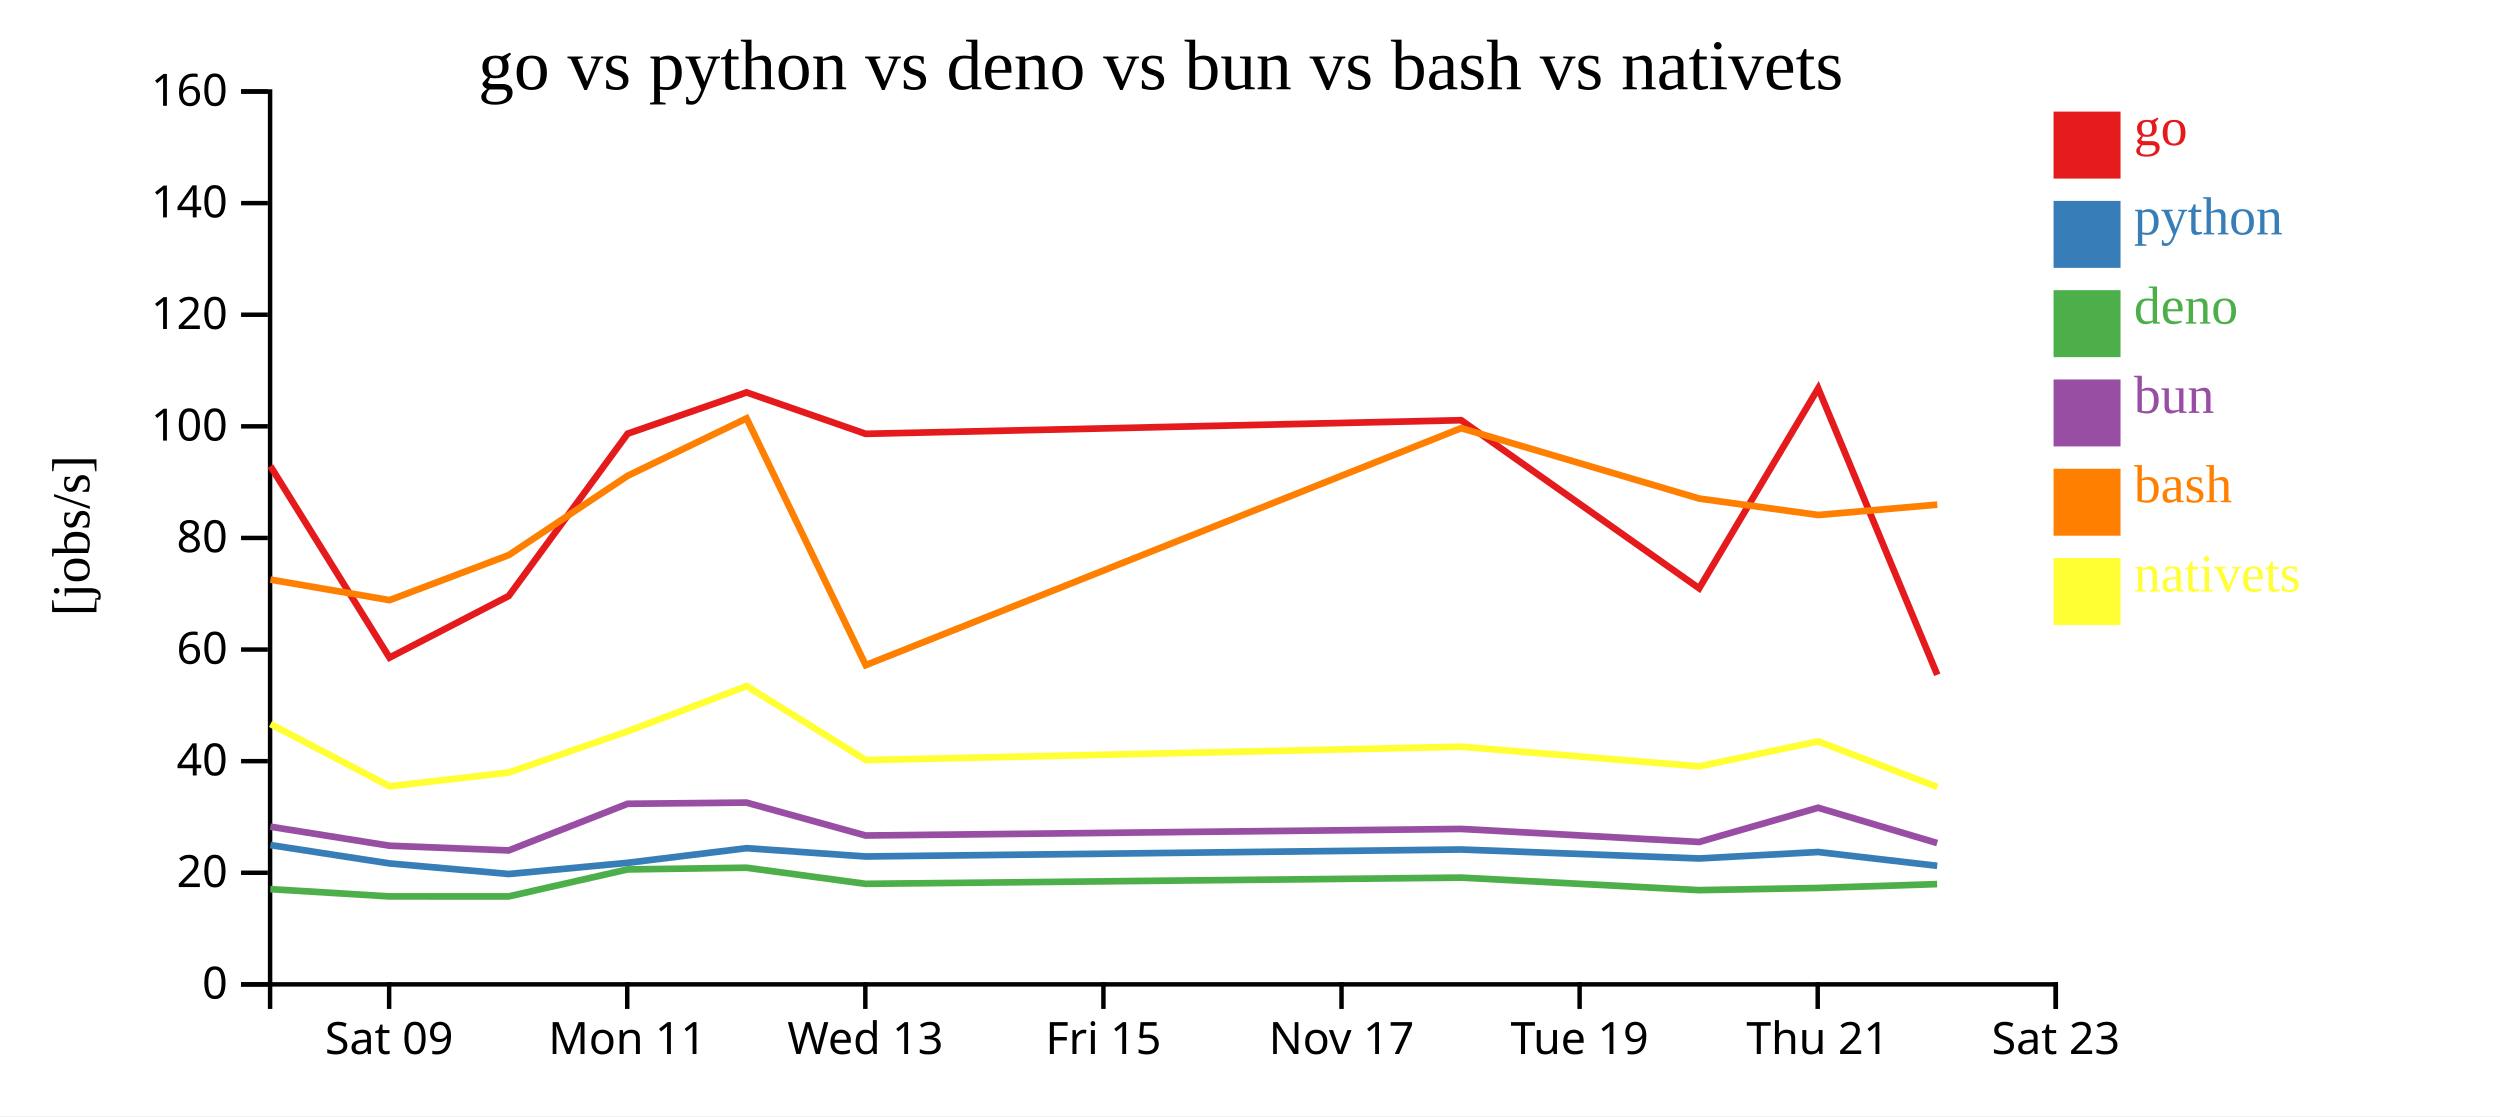
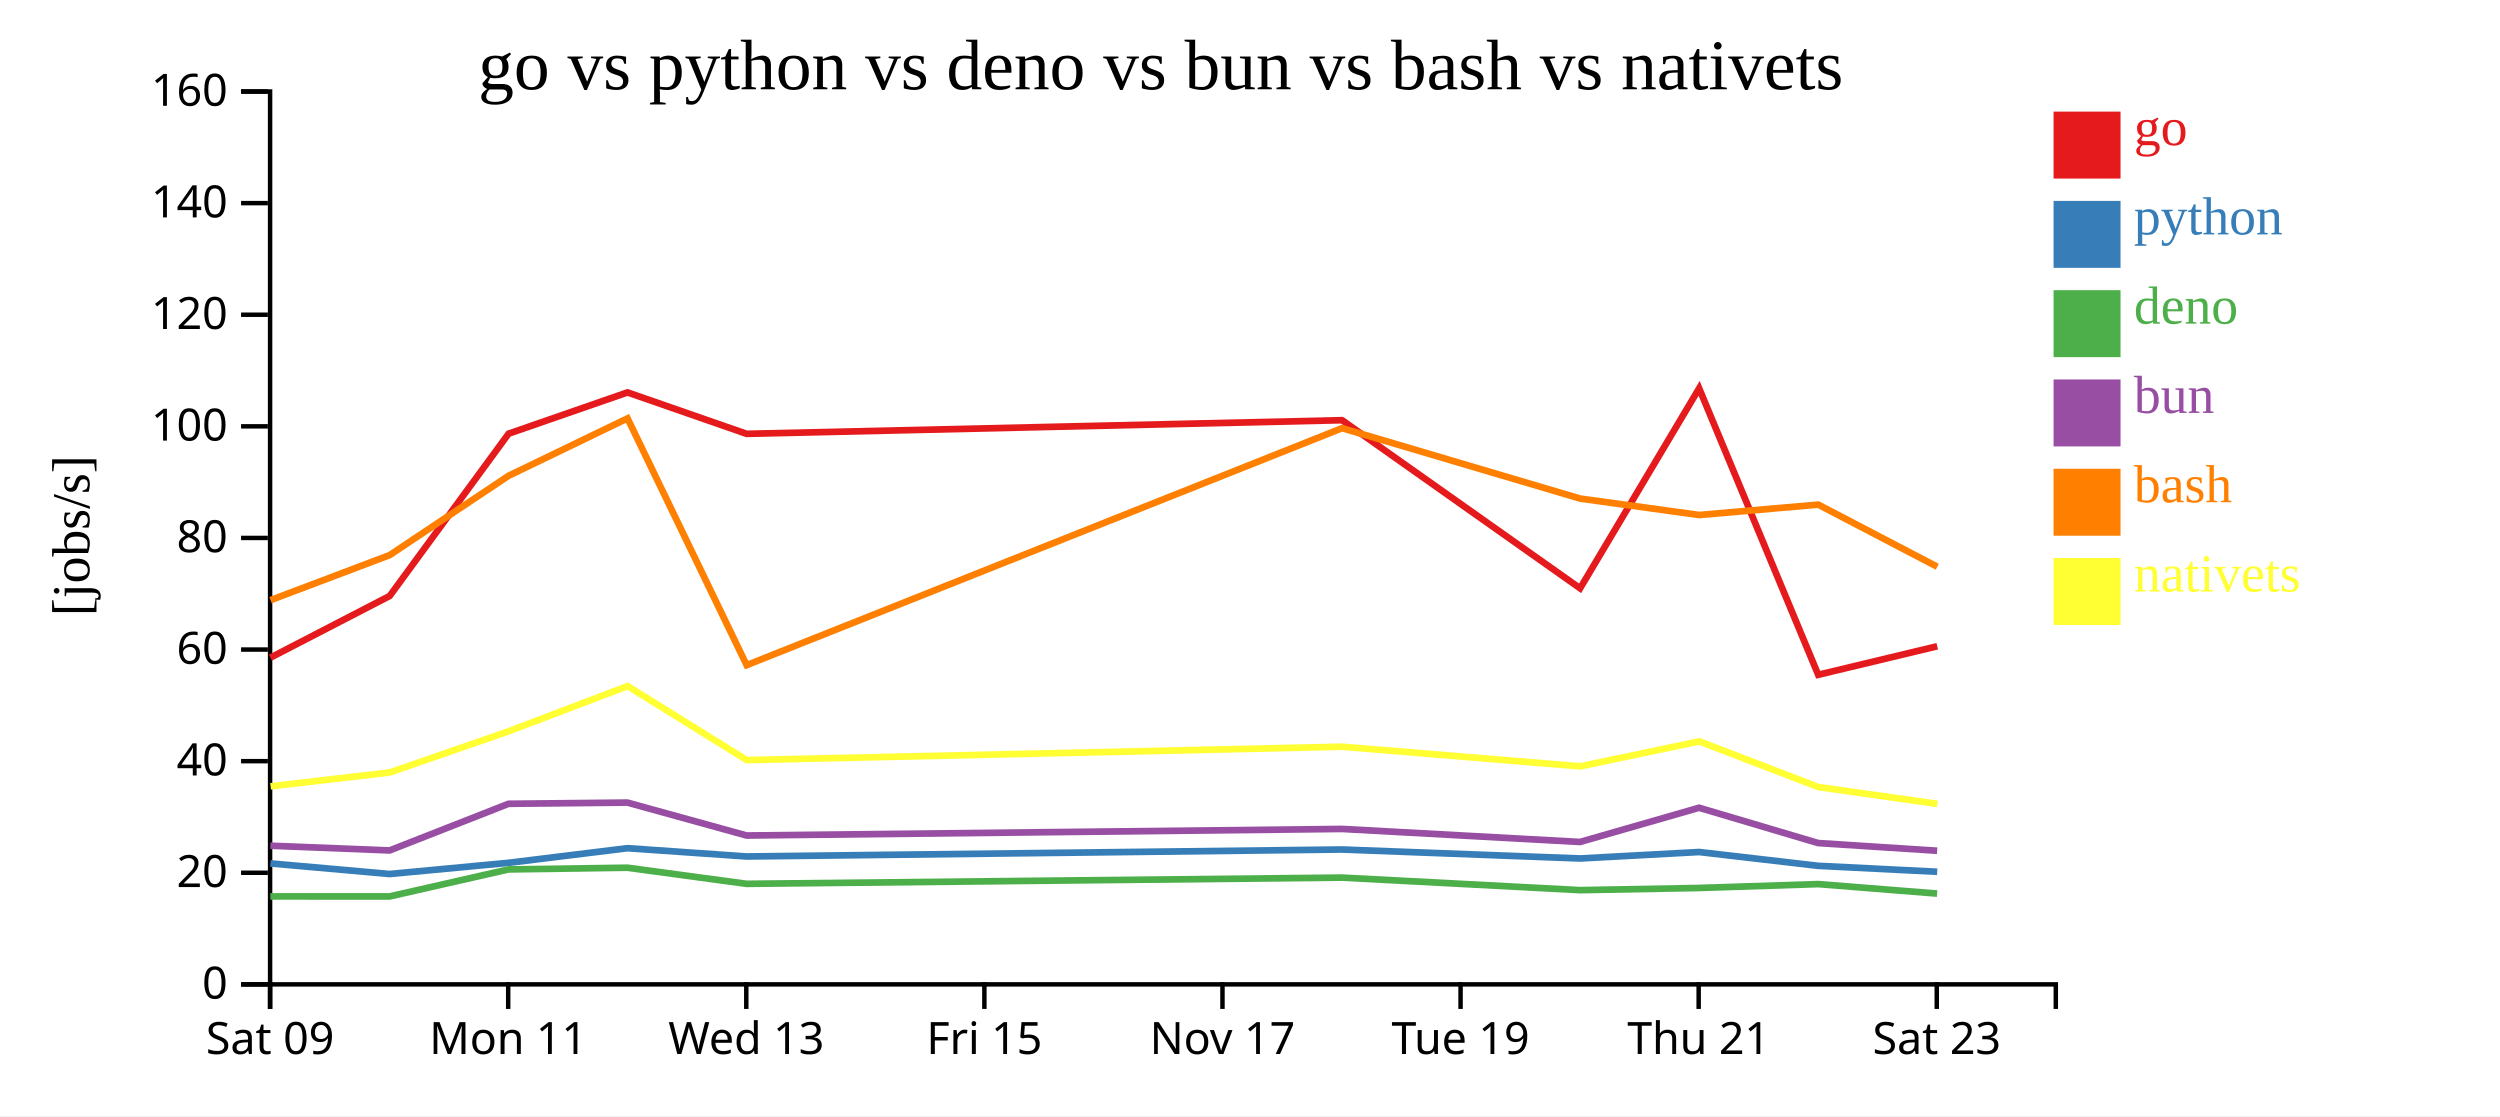
<svg xmlns="http://www.w3.org/2000/svg" width="560" height="250">
  <rect width="100%" height="100%" fill="white" />
  <g transform="translate(60,20)">
    <g transform="translate(0,200)" fill="none" font-size="10" font-family="sans-serif" text-anchor="middle">
      <path class="domain" stroke="currentColor" d="M0.5,6V0.5H400.5V6" />
-       <g class="tick" opacity="1" transform="translate(27.16667,0)">
+       <g class="tick" opacity="1" transform="translate(0.5,0)">
        <line stroke="currentColor" y2="6" />
        <text fill="currentColor" y="9" dy="0.71em">Sat 09</text>
      </g>
-       <g class="tick" opacity="1" transform="translate(80.5,0)">
+       <g class="tick" opacity="1" transform="translate(53.83333,0)">
        <line stroke="currentColor" y2="6" />
        <text fill="currentColor" y="9" dy="0.71em">Mon 11</text>
      </g>
-       <g class="tick" opacity="1" transform="translate(133.8333,0)">
+       <g class="tick" opacity="1" transform="translate(107.1667,0)">
        <line stroke="currentColor" y2="6" />
        <text fill="currentColor" y="9" dy="0.71em">Wed 13</text>
      </g>
-       <g class="tick" opacity="1" transform="translate(187.1667,0)">
+       <g class="tick" opacity="1" transform="translate(160.5,0)">
        <line stroke="currentColor" y2="6" />
        <text fill="currentColor" y="9" dy="0.71em">Fri 15</text>
      </g>
-       <g class="tick" opacity="1" transform="translate(240.5,0)">
+       <g class="tick" opacity="1" transform="translate(213.8333,0)">
        <line stroke="currentColor" y2="6" />
        <text fill="currentColor" y="9" dy="0.71em">Nov 17</text>
      </g>
-       <g class="tick" opacity="1" transform="translate(293.8333,0)">
+       <g class="tick" opacity="1" transform="translate(267.1667,0)">
        <line stroke="currentColor" y2="6" />
        <text fill="currentColor" y="9" dy="0.71em">Tue 19</text>
      </g>
-       <g class="tick" opacity="1" transform="translate(347.1667,0)">
+       <g class="tick" opacity="1" transform="translate(320.5,0)">
        <line stroke="currentColor" y2="6" />
        <text fill="currentColor" y="9" dy="0.71em">Thu 21</text>
      </g>
-       <g class="tick" opacity="1" transform="translate(400.5,0)">
+       <g class="tick" opacity="1" transform="translate(373.8333,0)">
        <line stroke="currentColor" y2="6" />
        <text fill="currentColor" y="9" dy="0.71em">Sat 23</text>
      </g>
    </g>
    <g fill="none" font-size="10" font-family="sans-serif" text-anchor="end">
      <path class="domain" stroke="currentColor" d="M-6,200.5H0.5V0.5H-6" />
      <g class="tick" opacity="1" transform="translate(0,200.5)">
        <line stroke="currentColor" x2="-6" />
        <text fill="currentColor" x="-9" dy="0.32em">0</text>
      </g>
      <g class="tick" opacity="1" transform="translate(0,175.5)">
        <line stroke="currentColor" x2="-6" />
        <text fill="currentColor" x="-9" dy="0.32em">20</text>
      </g>
      <g class="tick" opacity="1" transform="translate(0,150.5)">
        <line stroke="currentColor" x2="-6" />
        <text fill="currentColor" x="-9" dy="0.32em">40</text>
      </g>
      <g class="tick" opacity="1" transform="translate(0,125.5)">
        <line stroke="currentColor" x2="-6" />
        <text fill="currentColor" x="-9" dy="0.32em">60</text>
      </g>
      <g class="tick" opacity="1" transform="translate(0,100.5)">
        <line stroke="currentColor" x2="-6" />
        <text fill="currentColor" x="-9" dy="0.32em">80</text>
      </g>
      <g class="tick" opacity="1" transform="translate(0,75.5)">
        <line stroke="currentColor" x2="-6" />
        <text fill="currentColor" x="-9" dy="0.32em">100</text>
      </g>
      <g class="tick" opacity="1" transform="translate(0,50.5)">
        <line stroke="currentColor" x2="-6" />
        <text fill="currentColor" x="-9" dy="0.32em">120</text>
      </g>
      <g class="tick" opacity="1" transform="translate(0,25.5)">
        <line stroke="currentColor" x2="-6" />
        <text fill="currentColor" x="-9" dy="0.32em">140</text>
      </g>
      <g class="tick" opacity="1" transform="translate(0,0.5)">
        <line stroke="currentColor" x2="-6" />
        <text fill="currentColor" x="-9" dy="0.32em">160</text>
      </g>
    </g>
    <text text-anchor="middle" style="font-size: 12px" transform="rotate(-90)" y="-40" x="-100">[jobs/s]</text>
    <text text-anchor="middle" style="font-size: 16px" y="0" x="200">go vs python vs deno vs bun vs bash vs nativets</text>
-     <path class="line" fill="none" stroke="#e41a1c" stroke-width="1.5" d="M0.571,84.414L27.248,127.309L53.962,113.489L80.593,77.144L107.227,67.9L133.907,77.18L267.288,74.125L320.609,111.782L347.275,66.993L373.947,131.154" />
-     <path class="line" fill="none" stroke="#377eb8" stroke-width="1.5" d="M0.564,169.297L27.236,173.405L53.952,175.778L80.586,173.271L107.221,169.997L133.899,171.852L267.281,170.29L320.599,172.299L347.268,170.852L373.934,173.945" />
-     <path class="line" fill="none" stroke="#4daf4a" stroke-width="1.5" d="M0.551,179.165L27.221,180.796L53.936,180.802L80.574,174.75L107.209,174.368L133.886,177.978L267.268,176.584L320.585,179.391L347.256,178.906L373.92,178.037" />
-     <path class="line" fill="none" stroke="#984ea3" stroke-width="1.5" d="M0.557,165.181L27.228,169.439L53.943,170.497L80.579,160.049L107.214,159.781L133.892,167.154L267.274,165.682L320.592,168.602L347.261,160.935L373.926,168.843" />
-     <path class="line" fill="none" stroke="#ff7f00" stroke-width="1.5" d="M0.58,109.835L27.257,114.433L53.97,104.336L80.601,86.57L107.234,73.712L133.918,128.991L267.295,75.906L320.617,91.681L347.283,95.362L373.955,93.034" />
-     <path class="line" fill="none" stroke="#ffff33" stroke-width="1.5" d="M0.594,142.178L27.275,156.135L53.987,153.033L80.615,143.804L107.246,133.682L133.934,150.256L267.31,147.266L320.633,151.663L347.297,146.066L373.972,156.297" />
+     <path class="line" fill="none" stroke="#e41a1c" stroke-width="1.5" d="M0.581,127.309L27.295,113.489L53.927,77.144L80.561,67.9L107.24,77.18L240.621,74.125L293.942,111.782L320.608,66.993L347.28,131.154L373.944,124.758" />
+     <path class="line" fill="none" stroke="#377eb8" stroke-width="1.5" d="M0.569,173.405L27.285,175.778L53.92,173.271L80.554,169.997L107.233,171.852L240.615,170.29L293.932,172.299L320.601,170.852L347.268,173.945L373.933,175.277" />
+     <path class="line" fill="none" stroke="#4daf4a" stroke-width="1.5" d="M0.555,180.796L27.27,180.802L53.907,174.75L80.542,174.368L107.219,177.978L240.602,176.584L293.918,179.391L320.589,178.906L347.253,178.037L373.917,180.164" />
+     <path class="line" fill="none" stroke="#984ea3" stroke-width="1.5" d="M0.562,169.439L27.277,170.497L53.912,160.049L80.547,159.781L107.225,167.154L240.608,165.682L293.925,168.602L320.594,160.935L347.26,168.843L373.924,170.566" />
+     <path class="line" fill="none" stroke="#ff7f00" stroke-width="1.5" d="M0.591,114.433L27.304,104.336L53.934,86.57L80.567,73.712L107.252,128.991L240.628,75.906L293.95,91.681L320.616,95.362L347.288,93.034L373.953,106.956" />
+     <path class="line" fill="none" stroke="#ffff33" stroke-width="1.5" d="M0.608,156.135L27.32,153.033L53.948,143.804L80.579,133.682L107.267,150.256L240.643,147.266L293.966,151.663L320.63,146.066L347.306,156.297L373.973,160.077" />
    <rect class="dot" x="400" y="5" width="15" height="15" style="fill: #e41a1c;" />
    <rect class="dot" x="400" y="25" width="15" height="15" style="fill: #377eb8;" />
    <rect class="dot" x="400" y="45" width="15" height="15" style="fill: #4daf4a;" />
    <rect class="dot" x="400" y="65" width="15" height="15" style="fill: #984ea3;" />
    <rect class="dot" x="400" y="85" width="15" height="15" style="fill: #ff7f00;" />
    <rect class="dot" x="400" y="105" width="15" height="15" style="fill: #ffff33;" />
    <text class="label" x="418" y="12.5" style="fill: #e41a1c; alignment-baseline: middle;" text-anchor="left">go</text>
    <text class="label" x="418" y="32.5" style="fill: #377eb8; alignment-baseline: middle;" text-anchor="left">python</text>
    <text class="label" x="418" y="52.5" style="fill: #4daf4a; alignment-baseline: middle;" text-anchor="left">deno</text>
    <text class="label" x="418" y="72.5" style="fill: #984ea3; alignment-baseline: middle;" text-anchor="left">bun</text>
    <text class="label" x="418" y="92.5" style="fill: #ff7f00; alignment-baseline: middle;" text-anchor="left">bash</text>
    <text class="label" x="418" y="112.5" style="fill: #ffff33; alignment-baseline: middle;" text-anchor="left">nativets</text>
  </g>
</svg>
